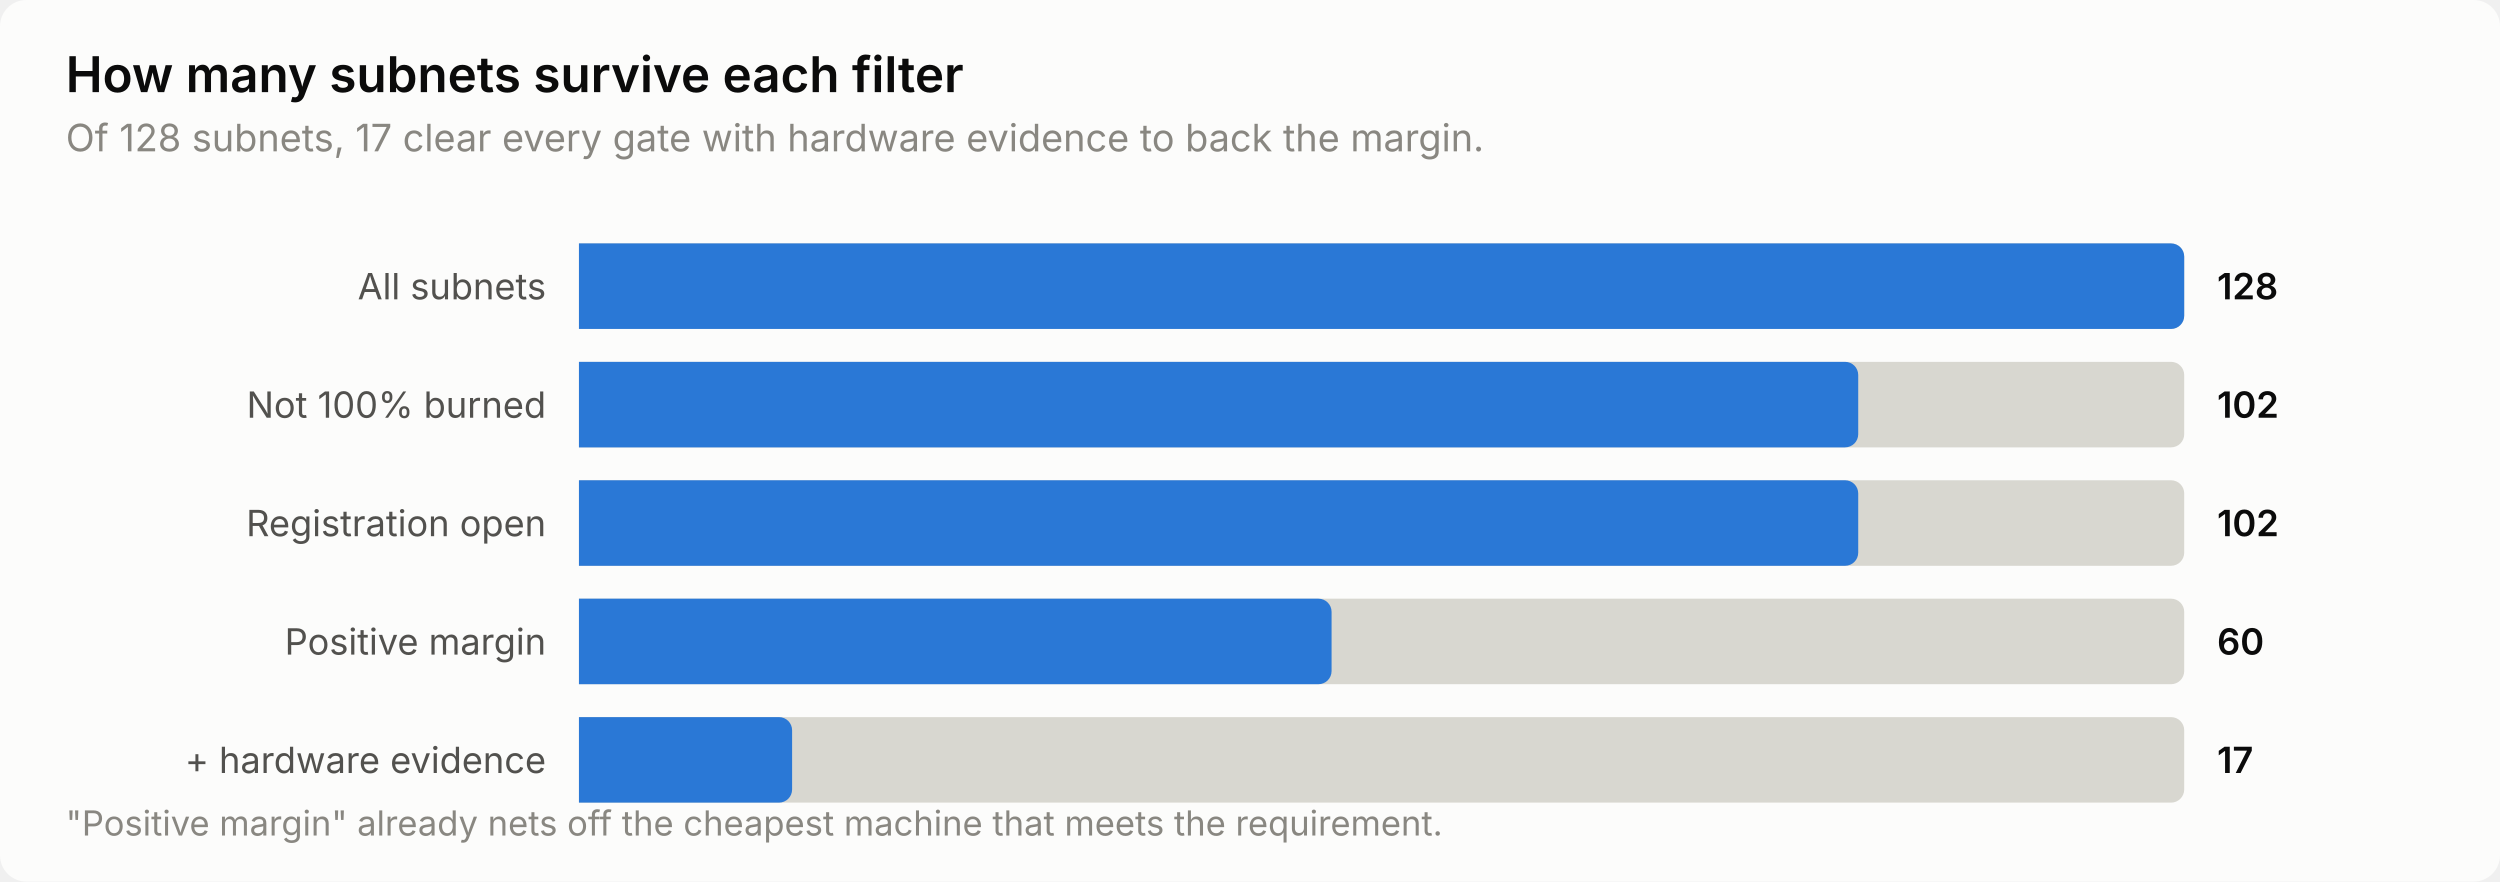
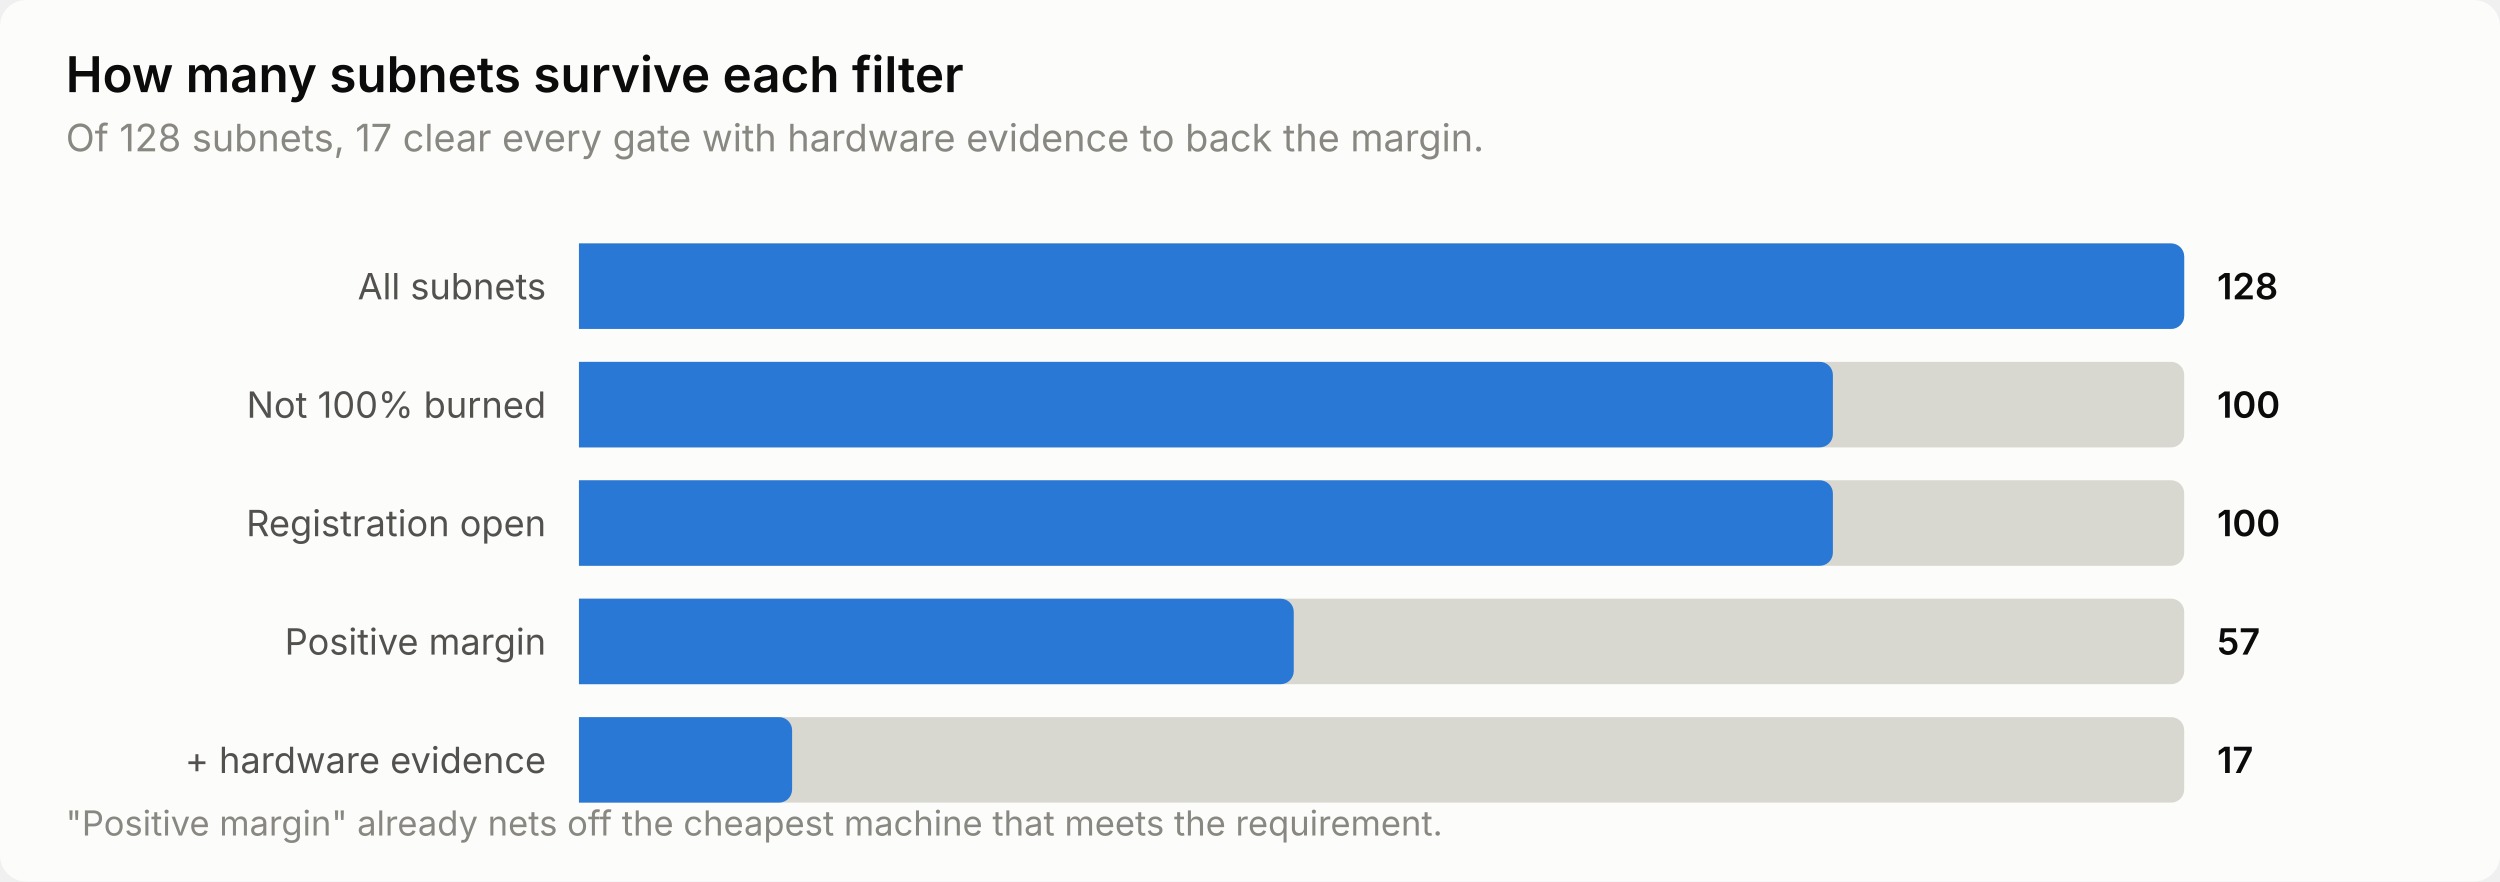
<svg xmlns="http://www.w3.org/2000/svg" width="760" height="268" viewBox="0 0 760 268" role="img" aria-label="How many subnets survive each filter">
  <style>
    text { font-family: system-ui, -apple-system, 'Segoe UI', sans-serif; }
    .t-title { font-size: 15px; font-weight: 600; }
    .t-sub { font-size: 11.5px; }
    .t-lab { font-size: 11px; }
    .t-val { font-size: 11px; font-weight: 600; font-variant-numeric: tabular-nums; }
    .t-tick { font-size: 10.5px; font-variant-numeric: tabular-nums; }

    .surface { fill: #fcfcfb; }
    .ink { fill: #0b0b0b; }
    .ink2 { fill: #52514e; }
    .muted { fill: #898781; }
    .grid { stroke: #e1e0d9; }
    .axis { stroke: #c3c2b7; }
    .accent { fill: #2a78d6; }
    .critical { fill: #d03b3b; }
    .deemph { fill: #d8d7d0; }

    @media (prefers-color-scheme: dark) {
      .surface { fill: #1a1a19; }
      .ink { fill: #ffffff; }
      .ink2 { fill: #c3c2b7; }
      .muted { fill: #898781; }
      .grid { stroke: #2c2c2a; }
      .axis { stroke: #383835; }
      .accent { fill: #3987e5; }
      .deemph { fill: #3a3a37; }
    }
</style>
  <rect class="surface" width="760" height="268" rx="8" />
  <text class="ink t-title" x="20" y="28">How many subnets survive each filter</text>
  <text class="muted t-sub" x="20" y="46">Of 128 subnets, 17 clear every gate with hardware evidence to back the margin.</text>
  <text class="ink2 t-lab" x="166" y="91" text-anchor="end">All subnets</text>
  <path class="deemph" d="M176.0,74.0 H660.0 a4.0,4.0 0 0 1 4.0,4.0 V96.0 a4.0,4.0 0 0 1 -4.0,4.0 H176.0 Z" />
  <path class="accent" d="M176.0,74.0 H660.0 a4.0,4.0 0 0 1 4.0,4.0 V96.0 a4.0,4.0 0 0 1 -4.0,4.0 H176.0 Z" />
  <text class="ink t-val" x="674" y="91">128</text>
  <text class="ink2 t-lab" x="166" y="127" text-anchor="end">Not 100% burned</text>
  <path class="deemph" d="M176.0,110.0 H660.0 a4.0,4.0 0 0 1 4.0,4.0 V132.0 a4.0,4.0 0 0 1 -4.0,4.0 H176.0 Z" />
-   <path class="accent" d="M176.0,110.0 H560.9 a4.0,4.0 0 0 1 4.0,4.0 V132.0 a4.0,4.0 0 0 1 -4.0,4.0 H176.0 Z" />
-   <text class="ink t-val" x="674" y="127">102</text>
+   <path class="accent" d="M176.0,110.0 H553.2 a4.0,4.0 0 0 1 4.0,4.0 V132.0 a4.0,4.0 0 0 1 -4.0,4.0 H176.0 Z" />
+   <text class="ink t-val" x="674" y="127">100</text>
  <text class="ink2 t-lab" x="166" y="163" text-anchor="end">Registration open</text>
  <path class="deemph" d="M176.0,146.0 H660.0 a4.0,4.0 0 0 1 4.0,4.0 V168.0 a4.0,4.0 0 0 1 -4.0,4.0 H176.0 Z" />
-   <path class="accent" d="M176.0,146.0 H560.9 a4.0,4.0 0 0 1 4.0,4.0 V168.0 a4.0,4.0 0 0 1 -4.0,4.0 H176.0 Z" />
-   <text class="ink t-val" x="674" y="163">102</text>
+   <path class="accent" d="M176.0,146.0 H553.2 a4.0,4.0 0 0 1 4.0,4.0 V168.0 a4.0,4.0 0 0 1 -4.0,4.0 H176.0 Z" />
+   <text class="ink t-val" x="674" y="163">100</text>
  <text class="ink2 t-lab" x="166" y="199" text-anchor="end">Positive margin</text>
  <path class="deemph" d="M176.0,182.0 H660.0 a4.0,4.0 0 0 1 4.0,4.0 V204.0 a4.0,4.0 0 0 1 -4.0,4.0 H176.0 Z" />
-   <path class="accent" d="M176.0,182.0 H400.8 a4.0,4.0 0 0 1 4.0,4.0 V204.0 a4.0,4.0 0 0 1 -4.0,4.0 H176.0 Z" />
-   <text class="ink t-val" x="674" y="199">60</text>
+   <path class="accent" d="M176.0,182.0 H389.3 a4.0,4.0 0 0 1 4.0,4.0 V204.0 a4.0,4.0 0 0 1 -4.0,4.0 H176.0 Z" />
+   <text class="ink t-val" x="674" y="199">57</text>
  <text class="ink2 t-lab" x="166" y="235" text-anchor="end">+ hardware evidence</text>
  <path class="deemph" d="M176.0,218.0 H660.0 a4.0,4.0 0 0 1 4.0,4.0 V240.0 a4.0,4.0 0 0 1 -4.0,4.0 H176.0 Z" />
  <path class="accent" d="M176.0,218.0 H236.8 a4.0,4.0 0 0 1 4.0,4.0 V240.0 a4.0,4.0 0 0 1 -4.0,4.0 H176.0 Z" />
  <text class="ink t-val" x="674" y="235">17</text>
  <text class="muted t-tick" x="20" y="254">"Positive margin" already nets off the cheapest machine that meets the requirement.</text>
</svg>
